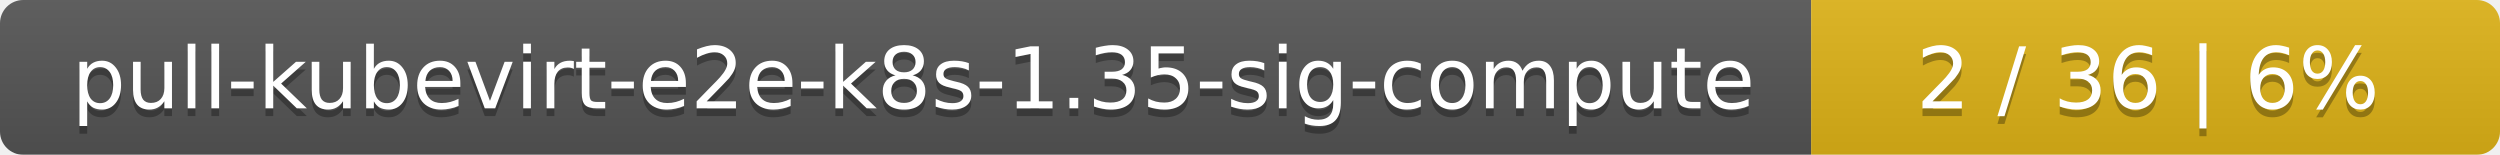
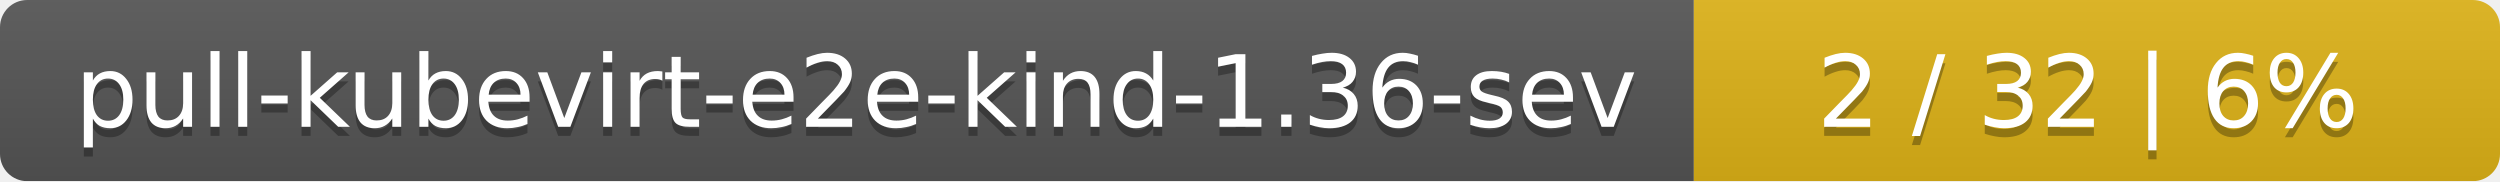
- <svg xmlns="http://www.w3.org/2000/svg" width="323" height="20">
+ <svg xmlns="http://www.w3.org/2000/svg" width="276" height="20">
  <linearGradient id="smooth" x2="0" y2="100%">
    <stop offset="0" stop-color="#bbb" stop-opacity=".1" />
    <stop offset="1" stop-opacity=".1" />
  </linearGradient>
  <mask id="round">
-     <rect width="323" height="20" rx="3" fill="#fff" />
+     <rect width="276" height="20" rx="3" fill="#fff" />
  </mask>
  <g mask="url(#round)">
-     <rect width="234" height="20" fill="#555" />
-     <rect x="234" width="89" height="20" fill="#dfb317" />
-     <rect width="323" height="20" fill="url(#smooth)" />
+     <rect width="187" height="20" fill="#555" />
+     <rect x="187" width="89" height="20" fill="#dfb317" />
+     <rect width="276" height="20" fill="url(#smooth)" />
  </g>
  <g fill="#fff" text-anchor="middle" font-family="DejaVu Sans,Verdana,Geneva,sans-serif" font-size="11">
-     <text x="118" y="15" fill="#010101" fill-opacity=".3">pull-kubevirt-e2e-k8s-1.35-sig-compute</text>
-     <text x="118" y="14">pull-kubevirt-e2e-k8s-1.35-sig-compute</text>
-     <text x="277.5" y="15" fill="#010101" fill-opacity=".3">2 / 36    |    6%</text>
-     <text x="277.5" y="14">2 / 36    |    6%</text>
+     <text x="94.5" y="15" fill="#010101" fill-opacity=".3">pull-kubevirt-e2e-kind-1.36-sev</text>
+     <text x="94.5" y="14">pull-kubevirt-e2e-kind-1.36-sev</text>
+     <text x="230.5" y="15" fill="#010101" fill-opacity=".3">2 / 32    |    6%</text>
+     <text x="230.5" y="14">2 / 32    |    6%</text>
  </g>
</svg>
